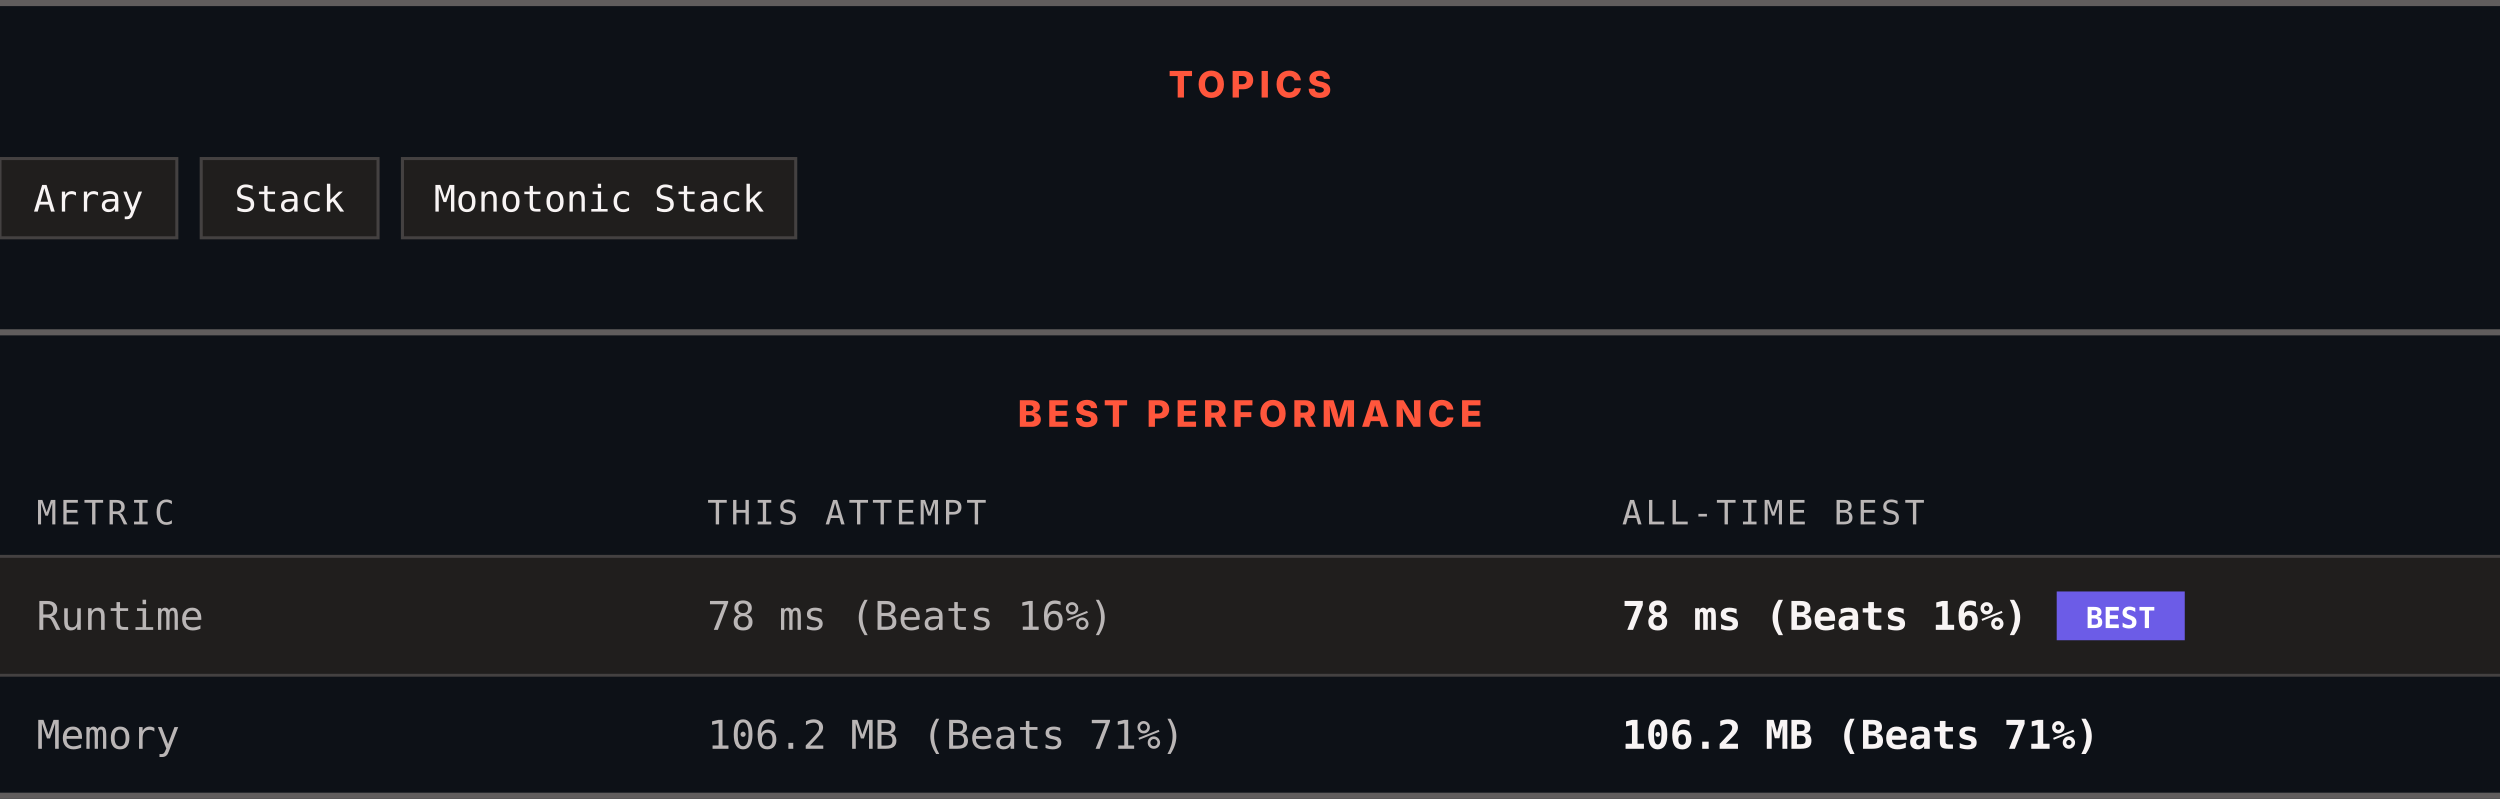
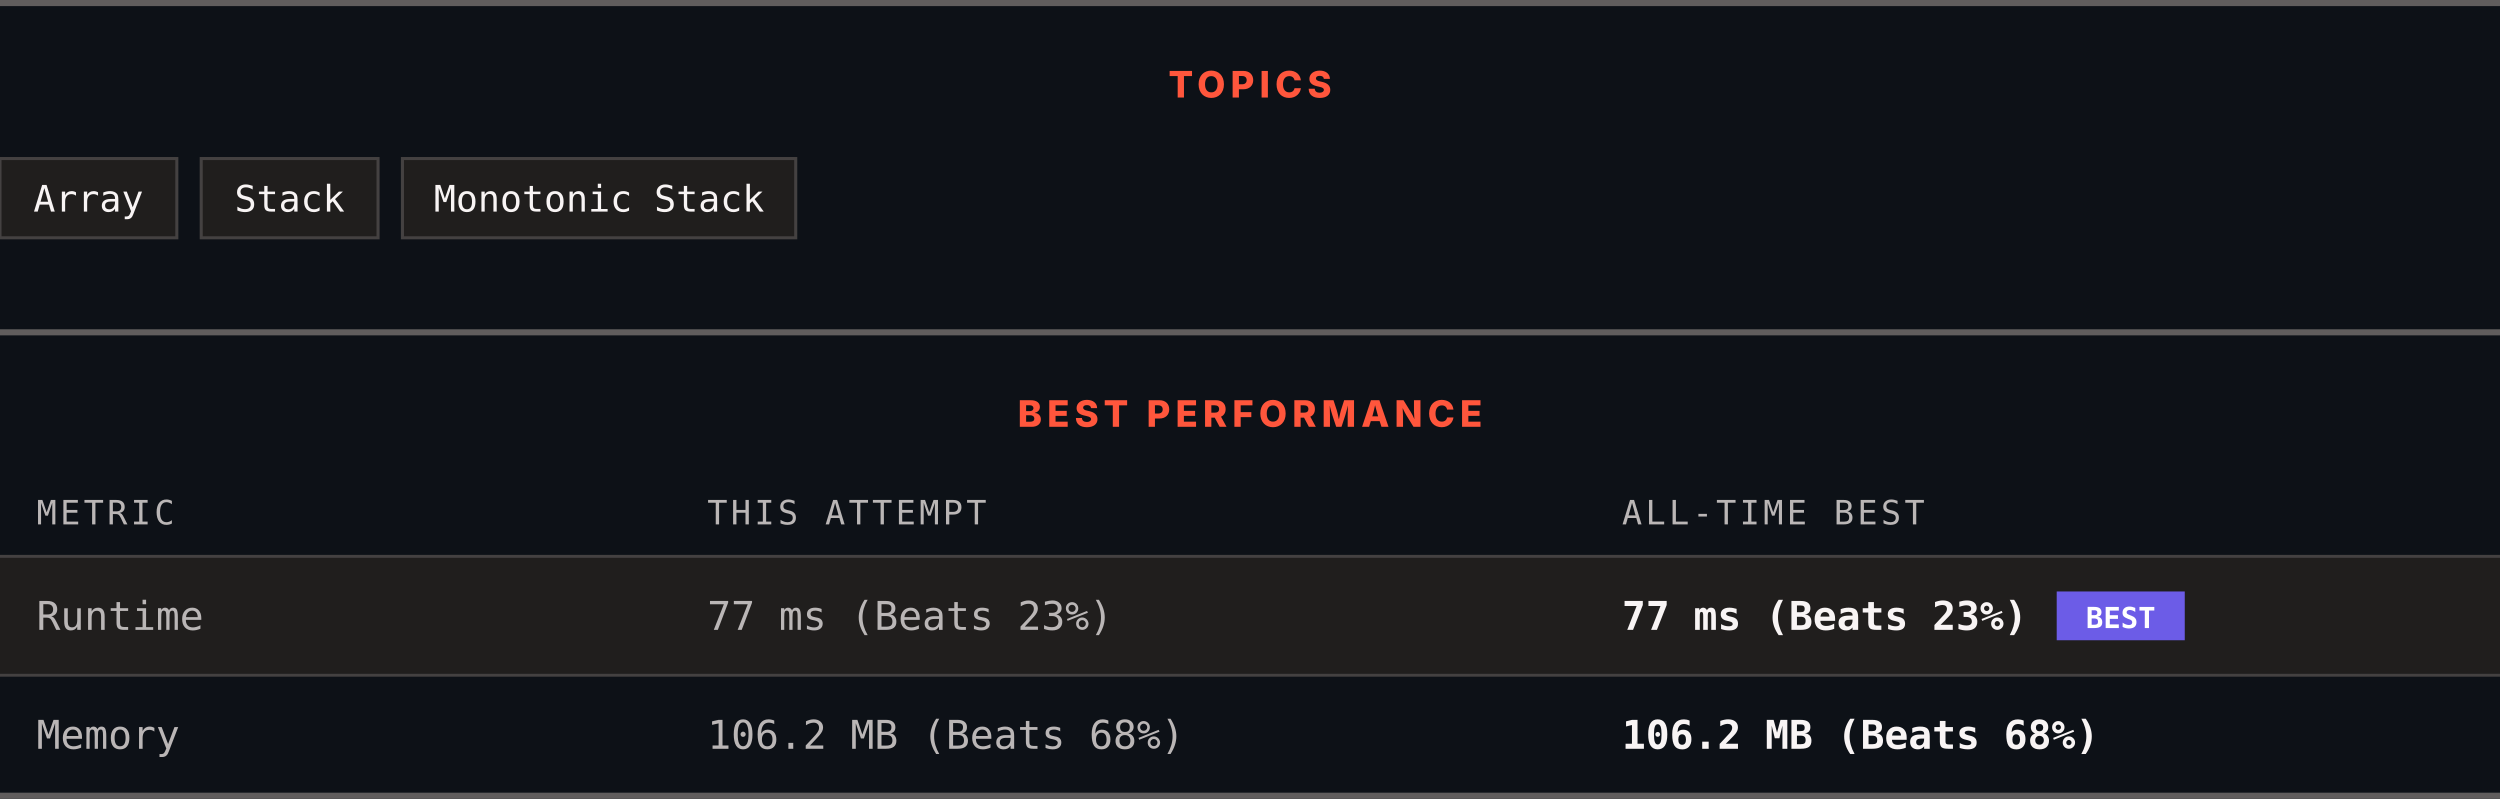
<svg xmlns="http://www.w3.org/2000/svg" width="820" height="262" viewBox="0 0 820 262" role="img" aria-label="Topics and best performance">
  <rect width="820" height="262" fill="#0d1117" />
  <rect x="0" y="0" width="820" height="2" fill="#605d5d" />
  <text x="410" y="32" text-anchor="middle" font-family="Archivo, system-ui, -apple-system, Segoe UI, sans-serif" font-size="12" font-weight="800" letter-spacing="1.68" fill="#ff563c">TOPICS</text>
  <rect x="0" y="52" width="58" height="26" fill="#201e1d" stroke="#444141" />
  <text x="29" y="69.4" text-anchor="middle" font-family="ui-monospace, SFMono-Regular, Menlo, Consolas, monospace" font-size="12" fill="#f8f4f4">Array</text>
  <rect x="66" y="52" width="58" height="26" fill="#201e1d" stroke="#444141" />
  <text x="95" y="69.4" text-anchor="middle" font-family="ui-monospace, SFMono-Regular, Menlo, Consolas, monospace" font-size="12" fill="#f8f4f4">Stack</text>
  <rect x="132" y="52" width="129" height="26" fill="#201e1d" stroke="#444141" />
  <text x="196.5" y="69.4" text-anchor="middle" font-family="ui-monospace, SFMono-Regular, Menlo, Consolas, monospace" font-size="12" fill="#f8f4f4">Monotonic Stack</text>
  <rect x="0" y="108" width="820" height="2" fill="#605d5d" />
  <text x="410" y="140" text-anchor="middle" font-family="Archivo, system-ui, -apple-system, Segoe UI, sans-serif" font-size="12" font-weight="800" letter-spacing="1.68" fill="#ff563c">BEST PERFORMANCE</text>
  <text x="12" y="172" font-family="ui-monospace, SFMono-Regular, Menlo, Consolas, monospace" font-size="11" letter-spacing="1.1" fill="#bab6b6">METRIC</text>
  <text x="232" y="172" font-family="ui-monospace, SFMono-Regular, Menlo, Consolas, monospace" font-size="11" letter-spacing="1.1" fill="#bab6b6">THIS ATTEMPT</text>
  <text x="532" y="172" font-family="ui-monospace, SFMono-Regular, Menlo, Consolas, monospace" font-size="11" letter-spacing="1.1" fill="#bab6b6">ALL-TIME BEST</text>
  <rect x="0" y="182" width="820" height="1" fill="#444141" />
  <rect x="0" y="183" width="820" height="38" fill="#201e1d" />
  <text x="12" y="206.6" font-family="ui-monospace, SFMono-Regular, Menlo, Consolas, monospace" font-size="13" fill="#bab6b6">Runtime</text>
-   <text x="232" y="206.6" font-family="ui-monospace, SFMono-Regular, Menlo, Consolas, monospace" font-size="13" fill="#bab6b6">78 ms (Beats 16%)</text>
-   <text x="532" y="206.6" font-family="ui-monospace, SFMono-Regular, Menlo, Consolas, monospace" font-size="13" font-weight="700" fill="#f8f4f4">78 ms (Beats 16%)</text>
+   <text x="232" y="206.6" font-family="ui-monospace, SFMono-Regular, Menlo, Consolas, monospace" font-size="13" fill="#bab6b6">77 ms (Beats 23%)</text>
+   <text x="532" y="206.6" font-family="ui-monospace, SFMono-Regular, Menlo, Consolas, monospace" font-size="13" font-weight="700" fill="#f8f4f4">77 ms (Beats 23%)</text>
  <rect x="674.6" y="194" width="42" height="16" fill="#6c5ce7" />
  <text x="695.6" y="206" text-anchor="middle" font-family="ui-monospace, SFMono-Regular, Menlo, Consolas, monospace" font-size="9.5" font-weight="700" fill="#ffffff">BEST</text>
  <rect x="0" y="221" width="820" height="1" fill="#444141" />
  <rect x="0" y="222" width="820" height="38" fill="#0d1117" />
  <text x="12" y="245.6" font-family="ui-monospace, SFMono-Regular, Menlo, Consolas, monospace" font-size="13" fill="#bab6b6">Memory</text>
-   <text x="232" y="245.6" font-family="ui-monospace, SFMono-Regular, Menlo, Consolas, monospace" font-size="13" fill="#bab6b6">106.2 MB (Beats 71%)</text>
-   <text x="532" y="245.6" font-family="ui-monospace, SFMono-Regular, Menlo, Consolas, monospace" font-size="13" font-weight="700" fill="#f8f4f4">106.2 MB (Beats 71%)</text>
+   <text x="232" y="245.6" font-family="ui-monospace, SFMono-Regular, Menlo, Consolas, monospace" font-size="13" fill="#bab6b6">106.2 MB (Beats 68%)</text>
+   <text x="532" y="245.6" font-family="ui-monospace, SFMono-Regular, Menlo, Consolas, monospace" font-size="13" font-weight="700" fill="#f8f4f4">106.2 MB (Beats 68%)</text>
  <rect x="0" y="260" width="820" height="2" fill="#605d5d" />
</svg>
